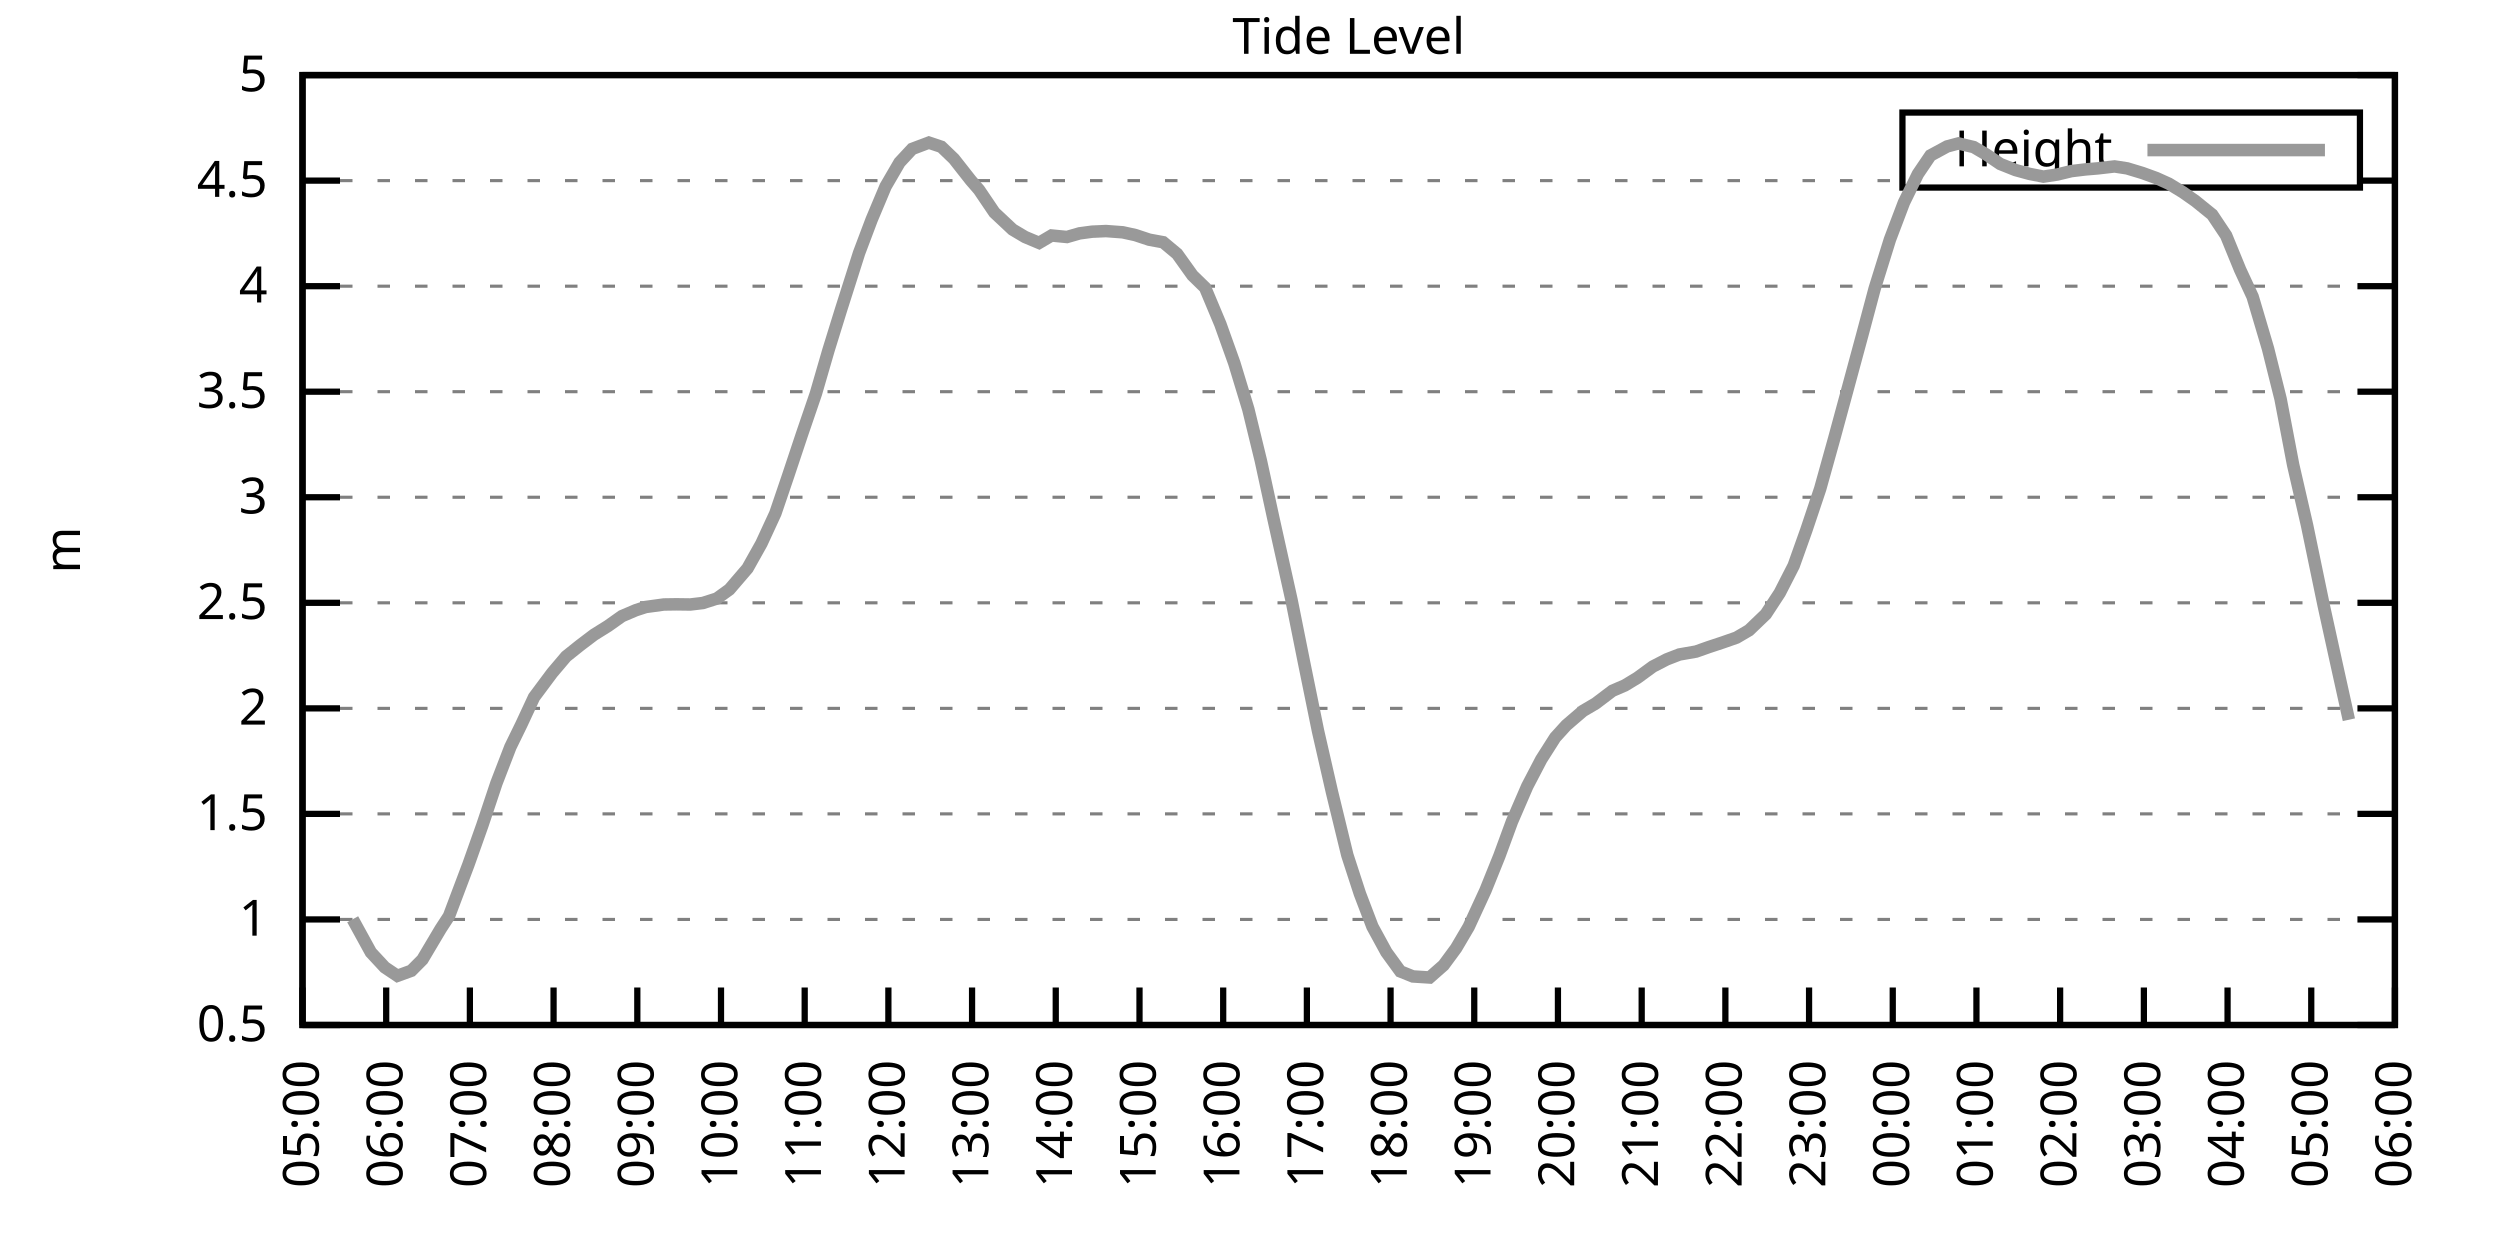
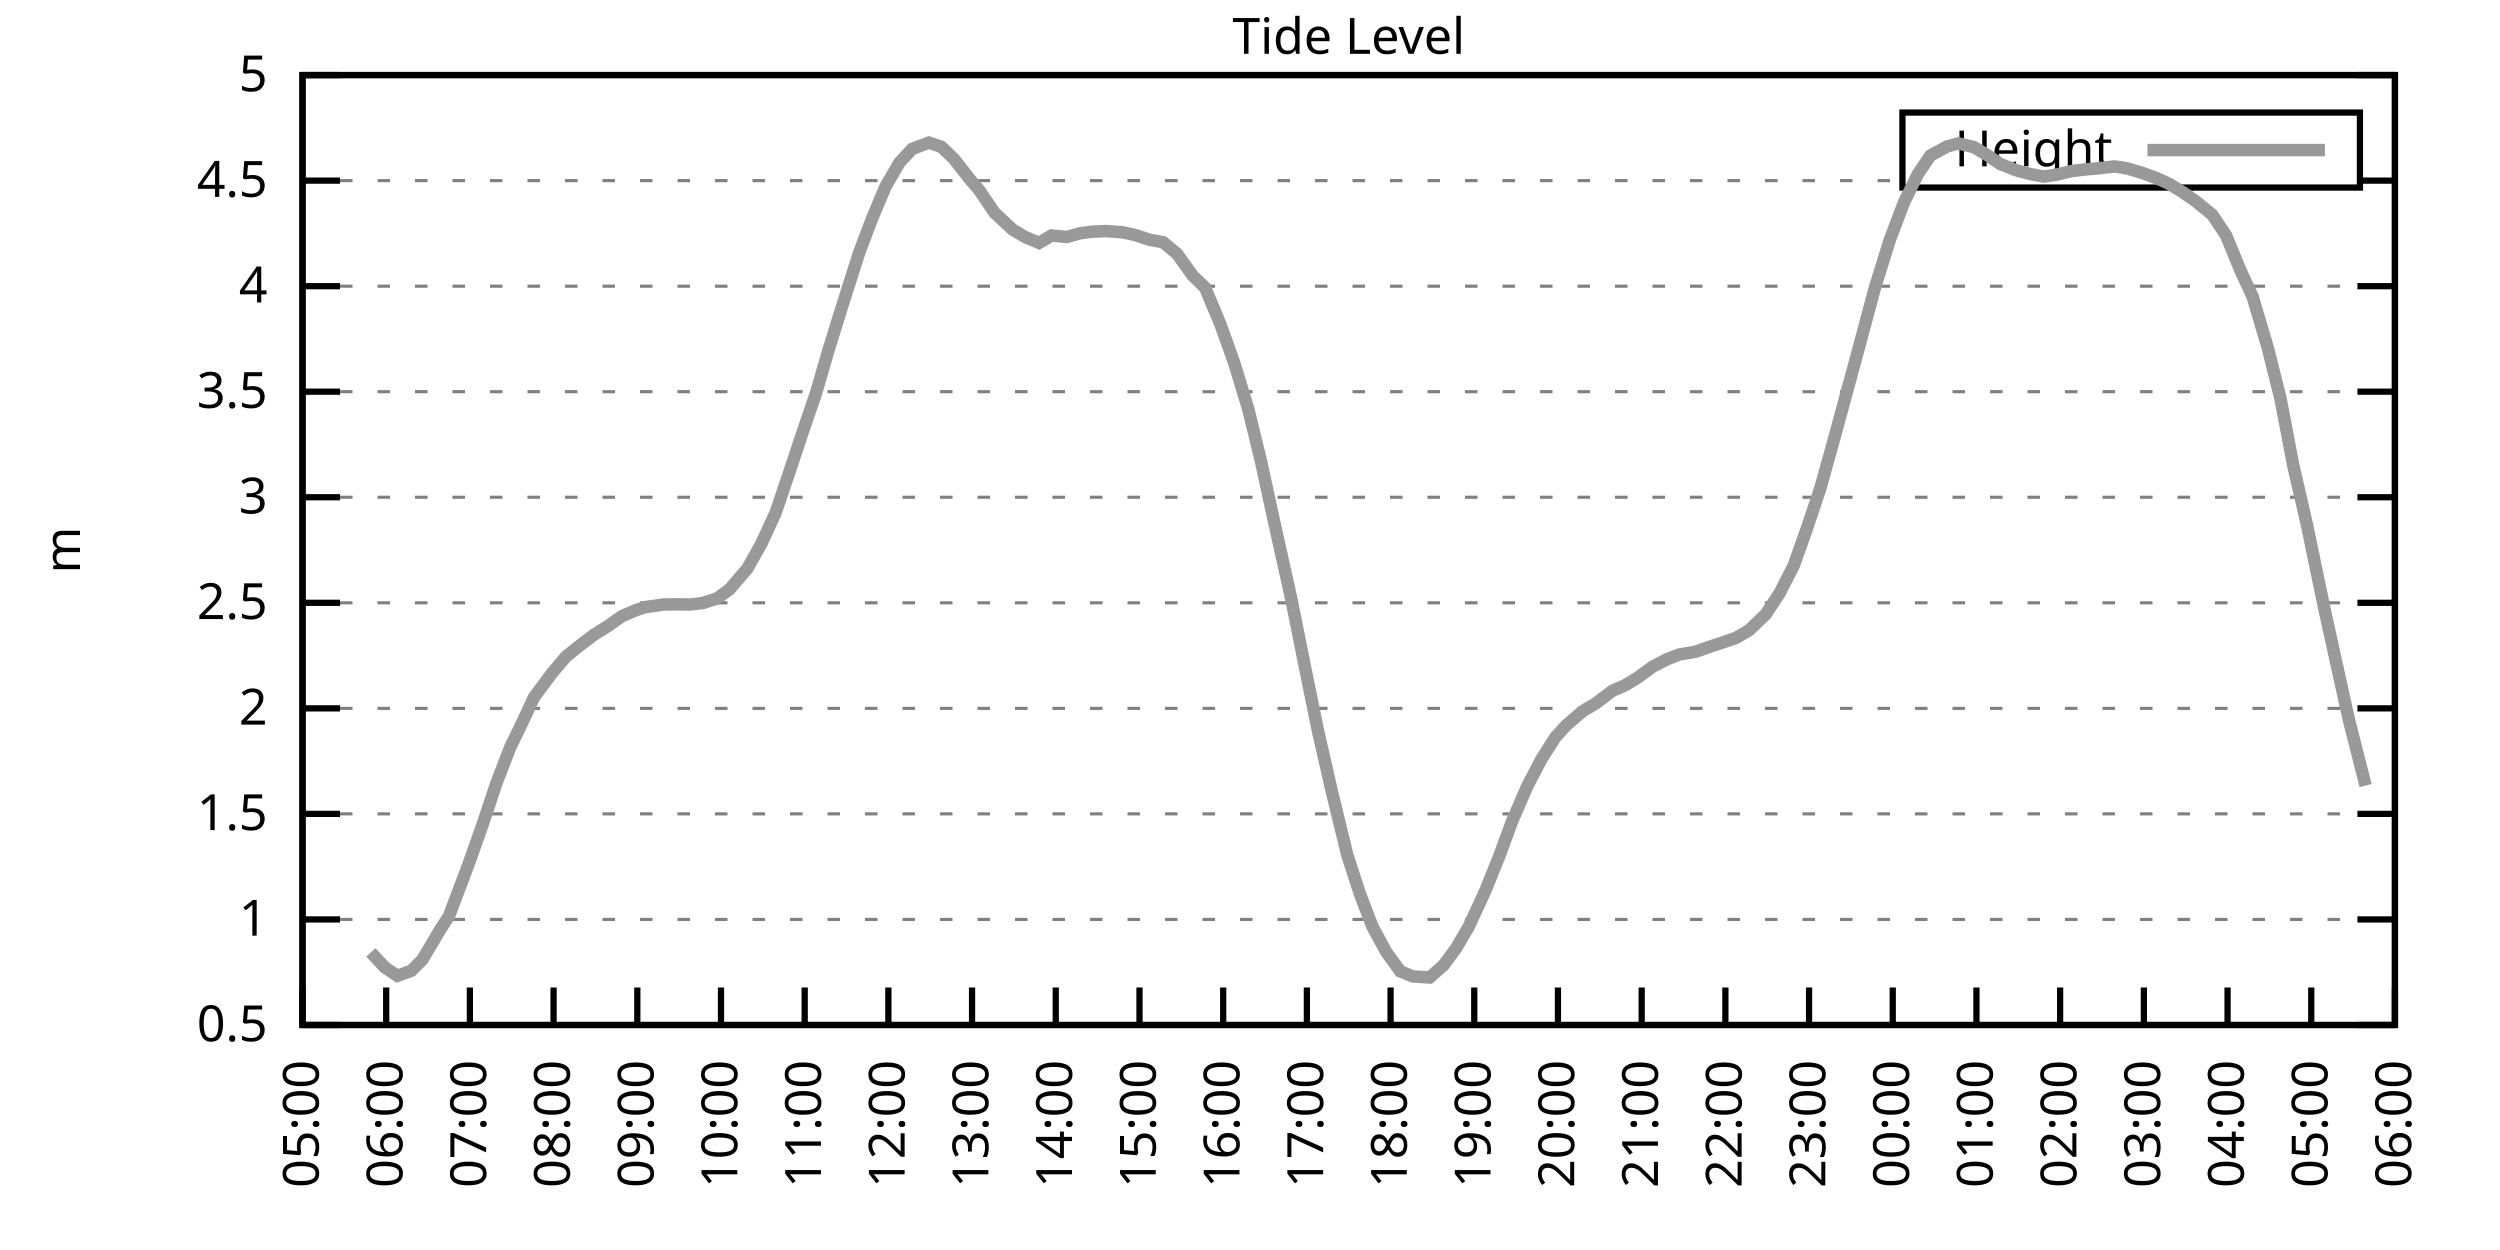
<svg xmlns="http://www.w3.org/2000/svg" xmlns:xlink="http://www.w3.org/1999/xlink" width="400" height="200" viewBox="0 0 400 200">
  <g id="gnuplot_canvas">
    <rect x="0" y="0" width="400" height="200" fill="none" />
    <defs>
      <circle id="gpDot" r="0.5" stroke-width="0.5" stroke="currentColor" />
      <path id="gpPt0" stroke-width="0.333" stroke="currentColor" d="M-1,0 h2 M0,-1 v2" />
      <path id="gpPt1" stroke-width="0.333" stroke="currentColor" d="M-1,-1 L1,1 M1,-1 L-1,1" />
      <path id="gpPt2" stroke-width="0.333" stroke="currentColor" d="M-1,0 L1,0 M0,-1 L0,1 M-1,-1 L1,1 M-1,1 L1,-1" />
      <rect id="gpPt3" stroke-width="0.333" stroke="currentColor" x="-1" y="-1" width="2" height="2" />
      <rect id="gpPt4" stroke-width="0.333" stroke="currentColor" fill="currentColor" x="-1" y="-1" width="2" height="2" />
      <circle id="gpPt5" stroke-width="0.333" stroke="currentColor" cx="0" cy="0" r="1" />
      <use xlink:href="#gpPt5" id="gpPt6" fill="currentColor" stroke="none" />
      <path id="gpPt7" stroke-width="0.333" stroke="currentColor" d="M0,-1.33 L-1.33,0.67 L1.33,0.67 z" />
      <use xlink:href="#gpPt7" id="gpPt8" fill="currentColor" stroke="none" />
      <use xlink:href="#gpPt7" id="gpPt9" stroke="currentColor" transform="rotate(180)" />
      <use xlink:href="#gpPt9" id="gpPt10" fill="currentColor" stroke="none" />
      <use xlink:href="#gpPt3" id="gpPt11" stroke="currentColor" transform="rotate(45)" />
      <use xlink:href="#gpPt11" id="gpPt12" fill="currentColor" stroke="none" />
      <path id="gpPt13" stroke-width="0.333" stroke="currentColor" d="M0,1.330 L1.265,0.411 L0.782,-1.067 L-0.782,-1.076 L-1.265,0.411 z" />
      <use xlink:href="#gpPt13" id="gpPt14" fill="currentColor" stroke="none" />
      <filter id="textbox" filterUnits="objectBoundingBox" x="0" y="0" height="1" width="1">
        <feFlood flood-color="white" flood-opacity="1" result="bgnd" />
        <feComposite in="SourceGraphic" in2="bgnd" operator="atop" />
      </filter>
      <filter id="greybox" filterUnits="objectBoundingBox" x="0" y="0" height="1" width="1">
        <feFlood flood-color="lightgrey" flood-opacity="1" result="grey" />
        <feComposite in="SourceGraphic" in2="grey" operator="atop" />
      </filter>
    </defs>
    <g fill="none" color="white" stroke="currentColor" stroke-width="1.00" stroke-linecap="butt" stroke-linejoin="miter">
</g>
    <g fill="none" color="black" stroke="currentColor" stroke-width="1.00" stroke-linecap="butt" stroke-linejoin="miter">
      <g stroke="none" shape-rendering="crispEdges">
        <polygon fill="rgb(255, 255, 255)" points="48.40,164.00 383.18,164.00 383.18,12.02 48.40,12.02 " />
      </g>
    </g>
    <g fill="none" color="black" stroke="currentColor" stroke-width="1.00" stroke-linecap="butt" stroke-linejoin="miter">
</g>
    <g fill="none" color="black" stroke="black" stroke-width="0.50" stroke-linecap="butt" stroke-linejoin="miter">
</g>
    <g fill="none" color="gray" stroke="currentColor" stroke-width="0.50" stroke-linecap="butt" stroke-linejoin="miter">
      <path stroke="gray" stroke-dasharray="2,4" class="gridline" d="M48.40,164.00 L383.19,164.00  " />
    </g>
    <g fill="none" color="gray" stroke="gray" stroke-width="1.00" stroke-linecap="butt" stroke-linejoin="miter">
</g>
    <g fill="none" color="black" stroke="currentColor" stroke-width="1.00" stroke-linecap="butt" stroke-linejoin="miter">
      <path stroke="black" d="M48.40,164.00 L54.40,164.00 M383.19,164.00 L377.19,164.00  " />
      <g transform="translate(42.80,166.60)" stroke="none" fill="black" font-family="Sans" font-size="8.00" text-anchor="end">
        <text>
          <tspan font-family="Sans"> 0.5</tspan>
        </text>
      </g>
    </g>
    <g fill="none" color="black" stroke="currentColor" stroke-width="1.00" stroke-linecap="butt" stroke-linejoin="miter">
</g>
    <g fill="none" color="black" stroke="black" stroke-width="0.50" stroke-linecap="butt" stroke-linejoin="miter">
</g>
    <g fill="none" color="gray" stroke="currentColor" stroke-width="0.50" stroke-linecap="butt" stroke-linejoin="miter">
      <path stroke="gray" stroke-dasharray="2,4" class="gridline" d="M48.40,147.11 L383.19,147.11  " />
    </g>
    <g fill="none" color="gray" stroke="gray" stroke-width="1.00" stroke-linecap="butt" stroke-linejoin="miter">
</g>
    <g fill="none" color="black" stroke="currentColor" stroke-width="1.00" stroke-linecap="butt" stroke-linejoin="miter">
      <path stroke="black" d="M48.40,147.11 L54.40,147.11 M383.19,147.11 L377.19,147.11  " />
      <g transform="translate(42.80,149.71)" stroke="none" fill="black" font-family="Sans" font-size="8.00" text-anchor="end">
        <text>
          <tspan font-family="Sans"> 1</tspan>
        </text>
      </g>
    </g>
    <g fill="none" color="black" stroke="currentColor" stroke-width="1.00" stroke-linecap="butt" stroke-linejoin="miter">
</g>
    <g fill="none" color="black" stroke="black" stroke-width="0.50" stroke-linecap="butt" stroke-linejoin="miter">
</g>
    <g fill="none" color="gray" stroke="currentColor" stroke-width="0.50" stroke-linecap="butt" stroke-linejoin="miter">
      <path stroke="gray" stroke-dasharray="2,4" class="gridline" d="M48.40,130.22 L383.19,130.22  " />
    </g>
    <g fill="none" color="gray" stroke="gray" stroke-width="1.00" stroke-linecap="butt" stroke-linejoin="miter">
</g>
    <g fill="none" color="black" stroke="currentColor" stroke-width="1.00" stroke-linecap="butt" stroke-linejoin="miter">
      <path stroke="black" d="M48.40,130.22 L54.40,130.22 M383.19,130.22 L377.19,130.22  " />
      <g transform="translate(42.80,132.82)" stroke="none" fill="black" font-family="Sans" font-size="8.00" text-anchor="end">
        <text>
          <tspan font-family="Sans"> 1.5</tspan>
        </text>
      </g>
    </g>
    <g fill="none" color="black" stroke="currentColor" stroke-width="1.00" stroke-linecap="butt" stroke-linejoin="miter">
</g>
    <g fill="none" color="black" stroke="black" stroke-width="0.50" stroke-linecap="butt" stroke-linejoin="miter">
</g>
    <g fill="none" color="gray" stroke="currentColor" stroke-width="0.50" stroke-linecap="butt" stroke-linejoin="miter">
      <path stroke="gray" stroke-dasharray="2,4" class="gridline" d="M48.40,113.34 L383.19,113.34  " />
    </g>
    <g fill="none" color="gray" stroke="gray" stroke-width="1.00" stroke-linecap="butt" stroke-linejoin="miter">
</g>
    <g fill="none" color="black" stroke="currentColor" stroke-width="1.00" stroke-linecap="butt" stroke-linejoin="miter">
      <path stroke="black" d="M48.40,113.34 L54.40,113.34 M383.19,113.34 L377.19,113.34  " />
      <g transform="translate(42.80,115.94)" stroke="none" fill="black" font-family="Sans" font-size="8.00" text-anchor="end">
        <text>
          <tspan font-family="Sans"> 2</tspan>
        </text>
      </g>
    </g>
    <g fill="none" color="black" stroke="currentColor" stroke-width="1.00" stroke-linecap="butt" stroke-linejoin="miter">
</g>
    <g fill="none" color="black" stroke="black" stroke-width="0.50" stroke-linecap="butt" stroke-linejoin="miter">
</g>
    <g fill="none" color="gray" stroke="currentColor" stroke-width="0.50" stroke-linecap="butt" stroke-linejoin="miter">
      <path stroke="gray" stroke-dasharray="2,4" class="gridline" d="M48.40,96.45 L383.19,96.45  " />
    </g>
    <g fill="none" color="gray" stroke="gray" stroke-width="1.00" stroke-linecap="butt" stroke-linejoin="miter">
</g>
    <g fill="none" color="black" stroke="currentColor" stroke-width="1.00" stroke-linecap="butt" stroke-linejoin="miter">
      <path stroke="black" d="M48.40,96.45 L54.40,96.45 M383.19,96.45 L377.19,96.45  " />
      <g transform="translate(42.80,99.05)" stroke="none" fill="black" font-family="Sans" font-size="8.00" text-anchor="end">
        <text>
          <tspan font-family="Sans"> 2.5</tspan>
        </text>
      </g>
    </g>
    <g fill="none" color="black" stroke="currentColor" stroke-width="1.00" stroke-linecap="butt" stroke-linejoin="miter">
</g>
    <g fill="none" color="black" stroke="black" stroke-width="0.50" stroke-linecap="butt" stroke-linejoin="miter">
</g>
    <g fill="none" color="gray" stroke="currentColor" stroke-width="0.50" stroke-linecap="butt" stroke-linejoin="miter">
      <path stroke="gray" stroke-dasharray="2,4" class="gridline" d="M48.40,79.56 L383.19,79.56  " />
    </g>
    <g fill="none" color="gray" stroke="gray" stroke-width="1.00" stroke-linecap="butt" stroke-linejoin="miter">
</g>
    <g fill="none" color="black" stroke="currentColor" stroke-width="1.00" stroke-linecap="butt" stroke-linejoin="miter">
      <path stroke="black" d="M48.40,79.56 L54.40,79.56 M383.19,79.56 L377.19,79.56  " />
      <g transform="translate(42.80,82.16)" stroke="none" fill="black" font-family="Sans" font-size="8.00" text-anchor="end">
        <text>
          <tspan font-family="Sans"> 3</tspan>
        </text>
      </g>
    </g>
    <g fill="none" color="black" stroke="currentColor" stroke-width="1.00" stroke-linecap="butt" stroke-linejoin="miter">
</g>
    <g fill="none" color="black" stroke="black" stroke-width="0.50" stroke-linecap="butt" stroke-linejoin="miter">
</g>
    <g fill="none" color="gray" stroke="currentColor" stroke-width="0.50" stroke-linecap="butt" stroke-linejoin="miter">
      <path stroke="gray" stroke-dasharray="2,4" class="gridline" d="M48.40,62.67 L383.19,62.67  " />
    </g>
    <g fill="none" color="gray" stroke="gray" stroke-width="1.00" stroke-linecap="butt" stroke-linejoin="miter">
</g>
    <g fill="none" color="black" stroke="currentColor" stroke-width="1.00" stroke-linecap="butt" stroke-linejoin="miter">
      <path stroke="black" d="M48.40,62.67 L54.40,62.67 M383.19,62.67 L377.19,62.67  " />
      <g transform="translate(42.80,65.27)" stroke="none" fill="black" font-family="Sans" font-size="8.00" text-anchor="end">
        <text>
          <tspan font-family="Sans"> 3.5</tspan>
        </text>
      </g>
    </g>
    <g fill="none" color="black" stroke="currentColor" stroke-width="1.00" stroke-linecap="butt" stroke-linejoin="miter">
</g>
    <g fill="none" color="black" stroke="black" stroke-width="0.50" stroke-linecap="butt" stroke-linejoin="miter">
</g>
    <g fill="none" color="gray" stroke="currentColor" stroke-width="0.50" stroke-linecap="butt" stroke-linejoin="miter">
      <path stroke="gray" stroke-dasharray="2,4" class="gridline" d="M48.40,45.79 L383.19,45.79  " />
    </g>
    <g fill="none" color="gray" stroke="gray" stroke-width="1.00" stroke-linecap="butt" stroke-linejoin="miter">
</g>
    <g fill="none" color="black" stroke="currentColor" stroke-width="1.00" stroke-linecap="butt" stroke-linejoin="miter">
      <path stroke="black" d="M48.40,45.79 L54.40,45.79 M383.19,45.79 L377.19,45.79  " />
      <g transform="translate(42.80,48.39)" stroke="none" fill="black" font-family="Sans" font-size="8.00" text-anchor="end">
        <text>
          <tspan font-family="Sans"> 4</tspan>
        </text>
      </g>
    </g>
    <g fill="none" color="black" stroke="currentColor" stroke-width="1.00" stroke-linecap="butt" stroke-linejoin="miter">
</g>
    <g fill="none" color="black" stroke="black" stroke-width="0.50" stroke-linecap="butt" stroke-linejoin="miter">
</g>
    <g fill="none" color="gray" stroke="currentColor" stroke-width="0.50" stroke-linecap="butt" stroke-linejoin="miter">
      <path stroke="gray" stroke-dasharray="2,4" class="gridline" d="M48.40,28.90 L304.39,28.90 M377.59,28.90 L383.19,28.90  " />
    </g>
    <g fill="none" color="gray" stroke="gray" stroke-width="1.00" stroke-linecap="butt" stroke-linejoin="miter">
</g>
    <g fill="none" color="black" stroke="currentColor" stroke-width="1.00" stroke-linecap="butt" stroke-linejoin="miter">
      <path stroke="black" d="M48.40,28.90 L54.40,28.90 M383.19,28.90 L377.19,28.90  " />
      <g transform="translate(42.80,31.50)" stroke="none" fill="black" font-family="Sans" font-size="8.00" text-anchor="end">
        <text>
          <tspan font-family="Sans"> 4.5</tspan>
        </text>
      </g>
    </g>
    <g fill="none" color="black" stroke="currentColor" stroke-width="1.00" stroke-linecap="butt" stroke-linejoin="miter">
</g>
    <g fill="none" color="black" stroke="black" stroke-width="0.50" stroke-linecap="butt" stroke-linejoin="miter">
</g>
    <g fill="none" color="gray" stroke="currentColor" stroke-width="0.50" stroke-linecap="butt" stroke-linejoin="miter">
      <path stroke="gray" stroke-dasharray="2,4" class="gridline" d="M48.40,12.01 L383.19,12.01  " />
    </g>
    <g fill="none" color="gray" stroke="gray" stroke-width="1.00" stroke-linecap="butt" stroke-linejoin="miter">
</g>
    <g fill="none" color="black" stroke="currentColor" stroke-width="1.00" stroke-linecap="butt" stroke-linejoin="miter">
      <path stroke="black" d="M48.40,12.01 L54.40,12.01 M383.19,12.01 L377.19,12.01  " />
      <g transform="translate(42.80,14.61)" stroke="none" fill="black" font-family="Sans" font-size="8.00" text-anchor="end">
        <text>
          <tspan font-family="Sans"> 5</tspan>
        </text>
      </g>
    </g>
    <g fill="none" color="black" stroke="currentColor" stroke-width="1.00" stroke-linecap="butt" stroke-linejoin="miter">
      <path stroke="black" d="M48.40,164.00 L48.40,158.00  " />
      <g transform="translate(51.00,169.60) rotate(270.00)" stroke="none" fill="black" font-family="Sans" font-size="8.00" text-anchor="end">
        <text>
          <tspan font-family="Sans">05:00</tspan>
        </text>
      </g>
    </g>
    <g fill="none" color="black" stroke="currentColor" stroke-width="1.00" stroke-linecap="butt" stroke-linejoin="miter">
      <path stroke="black" d="M61.79,164.00 L61.79,158.00  " />
      <g transform="translate(64.39,169.60) rotate(270.00)" stroke="none" fill="black" font-family="Sans" font-size="8.00" text-anchor="end">
        <text>
          <tspan font-family="Sans">06:00</tspan>
        </text>
      </g>
    </g>
    <g fill="none" color="black" stroke="currentColor" stroke-width="1.00" stroke-linecap="butt" stroke-linejoin="miter">
      <path stroke="black" d="M75.18,164.00 L75.18,158.00  " />
      <g transform="translate(77.78,169.60) rotate(270.00)" stroke="none" fill="black" font-family="Sans" font-size="8.00" text-anchor="end">
        <text>
          <tspan font-family="Sans">07:00</tspan>
        </text>
      </g>
    </g>
    <g fill="none" color="black" stroke="currentColor" stroke-width="1.00" stroke-linecap="butt" stroke-linejoin="miter">
      <path stroke="black" d="M88.57,164.00 L88.57,158.00  " />
      <g transform="translate(91.17,169.60) rotate(270.00)" stroke="none" fill="black" font-family="Sans" font-size="8.00" text-anchor="end">
        <text>
          <tspan font-family="Sans">08:00</tspan>
        </text>
      </g>
    </g>
    <g fill="none" color="black" stroke="currentColor" stroke-width="1.00" stroke-linecap="butt" stroke-linejoin="miter">
      <path stroke="black" d="M101.97,164.00 L101.97,158.00  " />
      <g transform="translate(104.57,169.60) rotate(270.00)" stroke="none" fill="black" font-family="Sans" font-size="8.00" text-anchor="end">
        <text>
          <tspan font-family="Sans">09:00</tspan>
        </text>
      </g>
    </g>
    <g fill="none" color="black" stroke="currentColor" stroke-width="1.00" stroke-linecap="butt" stroke-linejoin="miter">
      <path stroke="black" d="M115.36,164.00 L115.36,158.00  " />
      <g transform="translate(117.96,169.60) rotate(270.00)" stroke="none" fill="black" font-family="Sans" font-size="8.00" text-anchor="end">
        <text>
          <tspan font-family="Sans">10:00</tspan>
        </text>
      </g>
    </g>
    <g fill="none" color="black" stroke="currentColor" stroke-width="1.00" stroke-linecap="butt" stroke-linejoin="miter">
      <path stroke="black" d="M128.75,164.00 L128.75,158.00  " />
      <g transform="translate(131.35,169.60) rotate(270.00)" stroke="none" fill="black" font-family="Sans" font-size="8.00" text-anchor="end">
        <text>
          <tspan font-family="Sans">11:00</tspan>
        </text>
      </g>
    </g>
    <g fill="none" color="black" stroke="currentColor" stroke-width="1.00" stroke-linecap="butt" stroke-linejoin="miter">
      <path stroke="black" d="M142.14,164.00 L142.14,158.00  " />
      <g transform="translate(144.74,169.60) rotate(270.00)" stroke="none" fill="black" font-family="Sans" font-size="8.00" text-anchor="end">
        <text>
          <tspan font-family="Sans">12:00</tspan>
        </text>
      </g>
    </g>
    <g fill="none" color="black" stroke="currentColor" stroke-width="1.00" stroke-linecap="butt" stroke-linejoin="miter">
      <path stroke="black" d="M155.53,164.00 L155.53,158.00  " />
      <g transform="translate(158.13,169.60) rotate(270.00)" stroke="none" fill="black" font-family="Sans" font-size="8.00" text-anchor="end">
        <text>
          <tspan font-family="Sans">13:00</tspan>
        </text>
      </g>
    </g>
    <g fill="none" color="black" stroke="currentColor" stroke-width="1.00" stroke-linecap="butt" stroke-linejoin="miter">
      <path stroke="black" d="M168.92,164.00 L168.92,158.00  " />
      <g transform="translate(171.52,169.60) rotate(270.00)" stroke="none" fill="black" font-family="Sans" font-size="8.00" text-anchor="end">
        <text>
          <tspan font-family="Sans">14:00</tspan>
        </text>
      </g>
    </g>
    <g fill="none" color="black" stroke="currentColor" stroke-width="1.00" stroke-linecap="butt" stroke-linejoin="miter">
      <path stroke="black" d="M182.32,164.00 L182.32,158.00  " />
      <g transform="translate(184.92,169.60) rotate(270.00)" stroke="none" fill="black" font-family="Sans" font-size="8.00" text-anchor="end">
        <text>
          <tspan font-family="Sans">15:00</tspan>
        </text>
      </g>
    </g>
    <g fill="none" color="black" stroke="currentColor" stroke-width="1.00" stroke-linecap="butt" stroke-linejoin="miter">
      <path stroke="black" d="M195.71,164.00 L195.71,158.00  " />
      <g transform="translate(198.31,169.60) rotate(270.00)" stroke="none" fill="black" font-family="Sans" font-size="8.00" text-anchor="end">
        <text>
          <tspan font-family="Sans">16:00</tspan>
        </text>
      </g>
    </g>
    <g fill="none" color="black" stroke="currentColor" stroke-width="1.00" stroke-linecap="butt" stroke-linejoin="miter">
      <path stroke="black" d="M209.10,164.00 L209.10,158.00  " />
      <g transform="translate(211.70,169.60) rotate(270.00)" stroke="none" fill="black" font-family="Sans" font-size="8.00" text-anchor="end">
        <text>
          <tspan font-family="Sans">17:00</tspan>
        </text>
      </g>
    </g>
    <g fill="none" color="black" stroke="currentColor" stroke-width="1.00" stroke-linecap="butt" stroke-linejoin="miter">
      <path stroke="black" d="M222.49,164.00 L222.49,158.00  " />
      <g transform="translate(225.09,169.60) rotate(270.00)" stroke="none" fill="black" font-family="Sans" font-size="8.00" text-anchor="end">
        <text>
          <tspan font-family="Sans">18:00</tspan>
        </text>
      </g>
    </g>
    <g fill="none" color="black" stroke="currentColor" stroke-width="1.00" stroke-linecap="butt" stroke-linejoin="miter">
      <path stroke="black" d="M235.88,164.00 L235.88,158.00  " />
      <g transform="translate(238.48,169.60) rotate(270.00)" stroke="none" fill="black" font-family="Sans" font-size="8.00" text-anchor="end">
        <text>
          <tspan font-family="Sans">19:00</tspan>
        </text>
      </g>
    </g>
    <g fill="none" color="black" stroke="currentColor" stroke-width="1.00" stroke-linecap="butt" stroke-linejoin="miter">
      <path stroke="black" d="M249.27,164.00 L249.27,158.00  " />
      <g transform="translate(251.87,169.60) rotate(270.00)" stroke="none" fill="black" font-family="Sans" font-size="8.00" text-anchor="end">
        <text>
          <tspan font-family="Sans">20:00</tspan>
        </text>
      </g>
    </g>
    <g fill="none" color="black" stroke="currentColor" stroke-width="1.00" stroke-linecap="butt" stroke-linejoin="miter">
      <path stroke="black" d="M262.67,164.00 L262.67,158.00  " />
      <g transform="translate(265.27,169.60) rotate(270.00)" stroke="none" fill="black" font-family="Sans" font-size="8.00" text-anchor="end">
        <text>
          <tspan font-family="Sans">21:00</tspan>
        </text>
      </g>
    </g>
    <g fill="none" color="black" stroke="currentColor" stroke-width="1.00" stroke-linecap="butt" stroke-linejoin="miter">
      <path stroke="black" d="M276.06,164.00 L276.06,158.00  " />
      <g transform="translate(278.66,169.60) rotate(270.00)" stroke="none" fill="black" font-family="Sans" font-size="8.00" text-anchor="end">
        <text>
          <tspan font-family="Sans">22:00</tspan>
        </text>
      </g>
    </g>
    <g fill="none" color="black" stroke="currentColor" stroke-width="1.00" stroke-linecap="butt" stroke-linejoin="miter">
      <path stroke="black" d="M289.45,164.00 L289.45,158.00  " />
      <g transform="translate(292.05,169.60) rotate(270.00)" stroke="none" fill="black" font-family="Sans" font-size="8.00" text-anchor="end">
        <text>
          <tspan font-family="Sans">23:00</tspan>
        </text>
      </g>
    </g>
    <g fill="none" color="black" stroke="currentColor" stroke-width="1.00" stroke-linecap="butt" stroke-linejoin="miter">
      <path stroke="black" d="M302.84,164.00 L302.84,158.00  " />
      <g transform="translate(305.44,169.60) rotate(270.00)" stroke="none" fill="black" font-family="Sans" font-size="8.00" text-anchor="end">
        <text>
          <tspan font-family="Sans">00:00</tspan>
        </text>
      </g>
    </g>
    <g fill="none" color="black" stroke="currentColor" stroke-width="1.00" stroke-linecap="butt" stroke-linejoin="miter">
      <path stroke="black" d="M316.23,164.00 L316.23,158.00  " />
      <g transform="translate(318.83,169.60) rotate(270.00)" stroke="none" fill="black" font-family="Sans" font-size="8.00" text-anchor="end">
        <text>
          <tspan font-family="Sans">01:00</tspan>
        </text>
      </g>
    </g>
    <g fill="none" color="black" stroke="currentColor" stroke-width="1.00" stroke-linecap="butt" stroke-linejoin="miter">
      <path stroke="black" d="M329.62,164.00 L329.62,158.00  " />
      <g transform="translate(332.22,169.60) rotate(270.00)" stroke="none" fill="black" font-family="Sans" font-size="8.00" text-anchor="end">
        <text>
          <tspan font-family="Sans">02:00</tspan>
        </text>
      </g>
    </g>
    <g fill="none" color="black" stroke="currentColor" stroke-width="1.00" stroke-linecap="butt" stroke-linejoin="miter">
      <path stroke="black" d="M343.02,164.00 L343.02,158.00  " />
      <g transform="translate(345.62,169.60) rotate(270.00)" stroke="none" fill="black" font-family="Sans" font-size="8.00" text-anchor="end">
        <text>
          <tspan font-family="Sans">03:00</tspan>
        </text>
      </g>
    </g>
    <g fill="none" color="black" stroke="currentColor" stroke-width="1.00" stroke-linecap="butt" stroke-linejoin="miter">
      <path stroke="black" d="M356.41,164.00 L356.41,158.00  " />
      <g transform="translate(359.01,169.60) rotate(270.00)" stroke="none" fill="black" font-family="Sans" font-size="8.00" text-anchor="end">
        <text>
          <tspan font-family="Sans">04:00</tspan>
        </text>
      </g>
    </g>
    <g fill="none" color="black" stroke="currentColor" stroke-width="1.00" stroke-linecap="butt" stroke-linejoin="miter">
      <path stroke="black" d="M369.80,164.00 L369.80,158.00  " />
      <g transform="translate(372.40,169.60) rotate(270.00)" stroke="none" fill="black" font-family="Sans" font-size="8.00" text-anchor="end">
        <text>
          <tspan font-family="Sans">05:00</tspan>
        </text>
      </g>
    </g>
    <g fill="none" color="black" stroke="currentColor" stroke-width="1.00" stroke-linecap="butt" stroke-linejoin="miter">
      <path stroke="black" d="M383.19,164.00 L383.19,158.00  " />
      <g transform="translate(385.79,169.60) rotate(270.00)" stroke="none" fill="black" font-family="Sans" font-size="8.00" text-anchor="end">
        <text>
          <tspan font-family="Sans">06:00</tspan>
        </text>
      </g>
    </g>
    <g fill="none" color="black" stroke="currentColor" stroke-width="1.00" stroke-linecap="butt" stroke-linejoin="miter">
</g>
    <g fill="none" color="black" stroke="currentColor" stroke-width="1.00" stroke-linecap="butt" stroke-linejoin="miter">
      <path stroke="black" d="M48.40,12.01 L48.40,164.00 L383.19,164.00 L383.19,12.01 L48.40,12.01 Z  " />
    </g>
    <g fill="none" color="black" stroke="currentColor" stroke-width="1.00" stroke-linecap="butt" stroke-linejoin="miter">
</g>
    <g fill="none" color="black" stroke="currentColor" stroke-width="1.00" stroke-linecap="butt" stroke-linejoin="miter">
      <path stroke="black" d="M304.39,30.01 L304.39,18.01 L377.59,18.01 L377.59,30.01 L304.39,30.01 Z  " />
    </g>
    <g id="Tide_level_plot_1">
      <g fill="none" color="white" stroke="black" stroke-width="2.00" stroke-linecap="butt" stroke-linejoin="miter">
</g>
      <g fill="none" color="black" stroke="currentColor" stroke-width="2.00" stroke-linecap="butt" stroke-linejoin="miter">
        <g transform="translate(337.99,26.61)" stroke="none" fill="black" font-family="Sans" font-size="8.00" text-anchor="end">
          <text>
            <tspan font-family="Sans">Height</tspan>
          </text>
        </g>
      </g>
      <g fill="none" color="black" stroke="currentColor" stroke-width="2.00" stroke-linecap="butt" stroke-linejoin="miter">
-         <path stroke="rgb(153, 153, 153)" d="M343.59,24.01 L371.99,24.01 M56.43,147.08 L59.34,152.38 L61.57,154.78 L63.58,156.13 L65.81,155.32 L67.59,153.53   L70.50,148.63 L71.84,146.57 L74.96,138.30 L77.19,132.01 L79.42,125.33 L81.66,119.52 L83.44,115.87 L85.45,111.55   L88.35,107.66 L90.58,105.03 L92.82,103.24 L95.05,101.55 L97.28,100.16 L99.51,98.58 L101.74,97.63 L103.31,97.12   L106.21,96.72 L108.22,96.69 L110.45,96.72 L112.46,96.48 L114.69,95.77 L116.70,94.32 L119.60,90.94 L121.83,86.96   L124.06,82.13 L126.07,76.22 L128.30,69.53 L130.54,62.98 L132.54,56.09 L134.55,49.60 L137.45,40.48 L139.46,35.15   L141.69,29.84 L143.93,25.99 L145.94,23.83 L148.61,22.82 L150.62,23.49 L152.63,25.42 L155.31,28.83 L156.65,30.38   L159.10,34.00 L162.01,36.73 L164.01,37.92 L166.25,38.86 L168.25,37.68 L170.71,37.92 L172.72,37.34 L174.73,37.07   L176.96,36.97 L179.64,37.17 L181.65,37.61 L183.88,38.35 L186.11,38.76 L188.34,40.62 L190.80,44.06 L192.81,46.02   L195.26,51.87 L197.49,58.11 L199.73,65.48 L201.73,73.68 L203.74,82.94 L206.64,95.98 L208.65,106.01 L210.88,116.95   L213.12,126.75 L215.57,136.81 L217.58,142.99 L219.59,148.26 L221.82,152.35 L224.05,155.42 L226.06,156.23 L228.74,156.40   L230.97,154.44 L232.98,151.71 L234.99,148.29 L237.67,142.48 L239.90,136.95 L241.91,131.47 L244.36,125.80 L246.60,121.51   L248.83,118.00 L250.61,116.04 L253.29,113.74 L255.30,112.56 L257.98,110.53 L259.99,109.66 L262.00,108.44 L264.45,106.65   L266.68,105.50 L268.69,104.72 L271.37,104.25 L273.38,103.54 L275.61,102.80 L277.84,102.02 L279.85,100.84 L282.53,98.27   L284.76,94.86 L286.99,90.50 L289.00,84.86 L291.23,78.21 L293.47,70.17 L295.48,62.77 L297.93,53.72 L299.94,46.19   L302.39,38.32 L304.63,32.41 L306.86,27.85 L308.87,24.88 L311.54,23.43 L313.33,22.95 L315.79,23.53 L317.79,24.71   L320.03,26.23 L322.48,27.21 L324.71,27.82 L326.95,28.26 L329.18,27.92 L331.41,27.38 L333.64,27.11 L335.65,26.94   L338.33,26.63 L340.34,26.94 L342.79,27.68 L345.02,28.49 L347.03,29.40 L349.26,30.76 L351.27,32.17 L353.95,34.34   L356.18,37.68 L358.42,43.15 L360.42,47.47 L362.88,55.78 L364.89,63.82 L366.90,74.36 L369.13,84.05 L371.81,96.96   L373.82,106.11 L375.82,115.16  " />
+         <path stroke="rgb(153, 153, 153)" d="M343.59,24.01 L371.99,24.01 M59.34,152.38 L61.57,154.78 L63.58,156.13 L65.81,155.32 L67.59,153.53 L70.50,148.63   L71.84,146.57 L74.96,138.30 L77.19,132.01 L79.42,125.33 L81.66,119.52 L83.44,115.87 L85.45,111.55 L88.35,107.66   L90.58,105.03 L92.82,103.24 L95.05,101.55 L97.28,100.16 L99.51,98.58 L101.74,97.63 L103.31,97.12 L106.21,96.72   L108.22,96.69 L110.45,96.72 L112.46,96.48 L114.69,95.77 L116.70,94.32 L119.60,90.94 L121.83,86.96 L124.06,82.13   L126.07,76.22 L128.30,69.53 L130.54,62.98 L132.54,56.09 L134.55,49.60 L137.45,40.48 L139.46,35.15 L141.69,29.84   L143.93,25.99 L145.94,23.83 L148.61,22.82 L150.62,23.49 L152.63,25.42 L155.31,28.83 L156.65,30.38 L159.10,34.00   L162.01,36.73 L164.01,37.92 L166.25,38.86 L168.25,37.68 L170.71,37.92 L172.72,37.34 L174.73,37.07 L176.96,36.97   L179.64,37.17 L181.65,37.61 L183.88,38.35 L186.11,38.76 L188.34,40.62 L190.80,44.06 L192.81,46.02 L195.26,51.87   L197.49,58.11 L199.73,65.48 L201.73,73.68 L203.74,82.94 L206.64,95.98 L208.65,106.01 L210.88,116.95 L213.12,126.75   L215.57,136.81 L217.58,142.99 L219.59,148.26 L221.82,152.35 L224.05,155.42 L226.06,156.23 L228.74,156.40 L230.97,154.44   L232.98,151.71 L234.99,148.29 L237.67,142.48 L239.90,136.95 L241.91,131.47 L244.36,125.80 L246.60,121.51 L248.83,118.00   L250.61,116.04 L253.29,113.74 L255.30,112.56 L257.98,110.53 L259.99,109.66 L262.00,108.44 L264.45,106.65 L266.68,105.50   L268.69,104.72 L271.37,104.25 L273.38,103.54 L275.61,102.80 L277.84,102.02 L279.85,100.84 L282.53,98.27 L284.76,94.86   L286.99,90.50 L289.00,84.86 L291.23,78.21 L293.47,70.17 L295.48,62.77 L297.93,53.72 L299.94,46.19 L302.39,38.32   L304.63,32.41 L306.86,27.85 L308.87,24.88 L311.54,23.43 L313.33,22.95 L315.79,23.53 L317.79,24.71 L320.03,26.23   L322.48,27.21 L324.71,27.82 L326.95,28.26 L329.18,27.92 L331.41,27.38 L333.64,27.11 L335.65,26.94 L338.33,26.63   L340.34,26.94 L342.79,27.68 L345.02,28.49 L347.03,29.40 L349.26,30.76 L351.27,32.17 L353.95,34.34 L356.18,37.68   L358.42,43.15 L360.42,47.47 L362.88,55.78 L364.89,63.82 L366.90,74.36 L369.13,84.05 L371.81,96.96 L373.82,106.11   L375.82,115.16 L378.50,125.70  " />
      </g>
    </g>
    <g fill="none" color="black" stroke="currentColor" stroke-width="2.00" stroke-linecap="butt" stroke-linejoin="miter">
</g>
    <g fill="none" color="black" stroke="black" stroke-width="1.00" stroke-linecap="butt" stroke-linejoin="miter">
</g>
    <g fill="none" color="black" stroke="currentColor" stroke-width="1.00" stroke-linecap="butt" stroke-linejoin="miter">
      <path stroke="black" d="M48.40,12.01 L48.40,164.00 L383.19,164.00 L383.19,12.01 L48.40,12.01 Z  " />
      <g transform="translate(12.80,88.01) rotate(270.00)" stroke="none" fill="black" font-family="Sans" font-size="8.00" text-anchor="middle">
        <text>
          <tspan font-family="Sans">m</tspan>
        </text>
      </g>
    </g>
    <g fill="none" color="black" stroke="currentColor" stroke-width="1.00" stroke-linecap="butt" stroke-linejoin="miter">
</g>
    <g fill="none" color="black" stroke="currentColor" stroke-width="1.00" stroke-linecap="butt" stroke-linejoin="miter">
      <g transform="translate(215.79,8.61)" stroke="none" fill="black" font-family="Sans" font-size="8.00" text-anchor="middle">
        <text>
          <tspan font-family="Sans">Tide Level</tspan>
        </text>
      </g>
    </g>
    <g fill="none" color="black" stroke="currentColor" stroke-width="1.00" stroke-linecap="butt" stroke-linejoin="miter">
</g>
  </g>
</svg>
